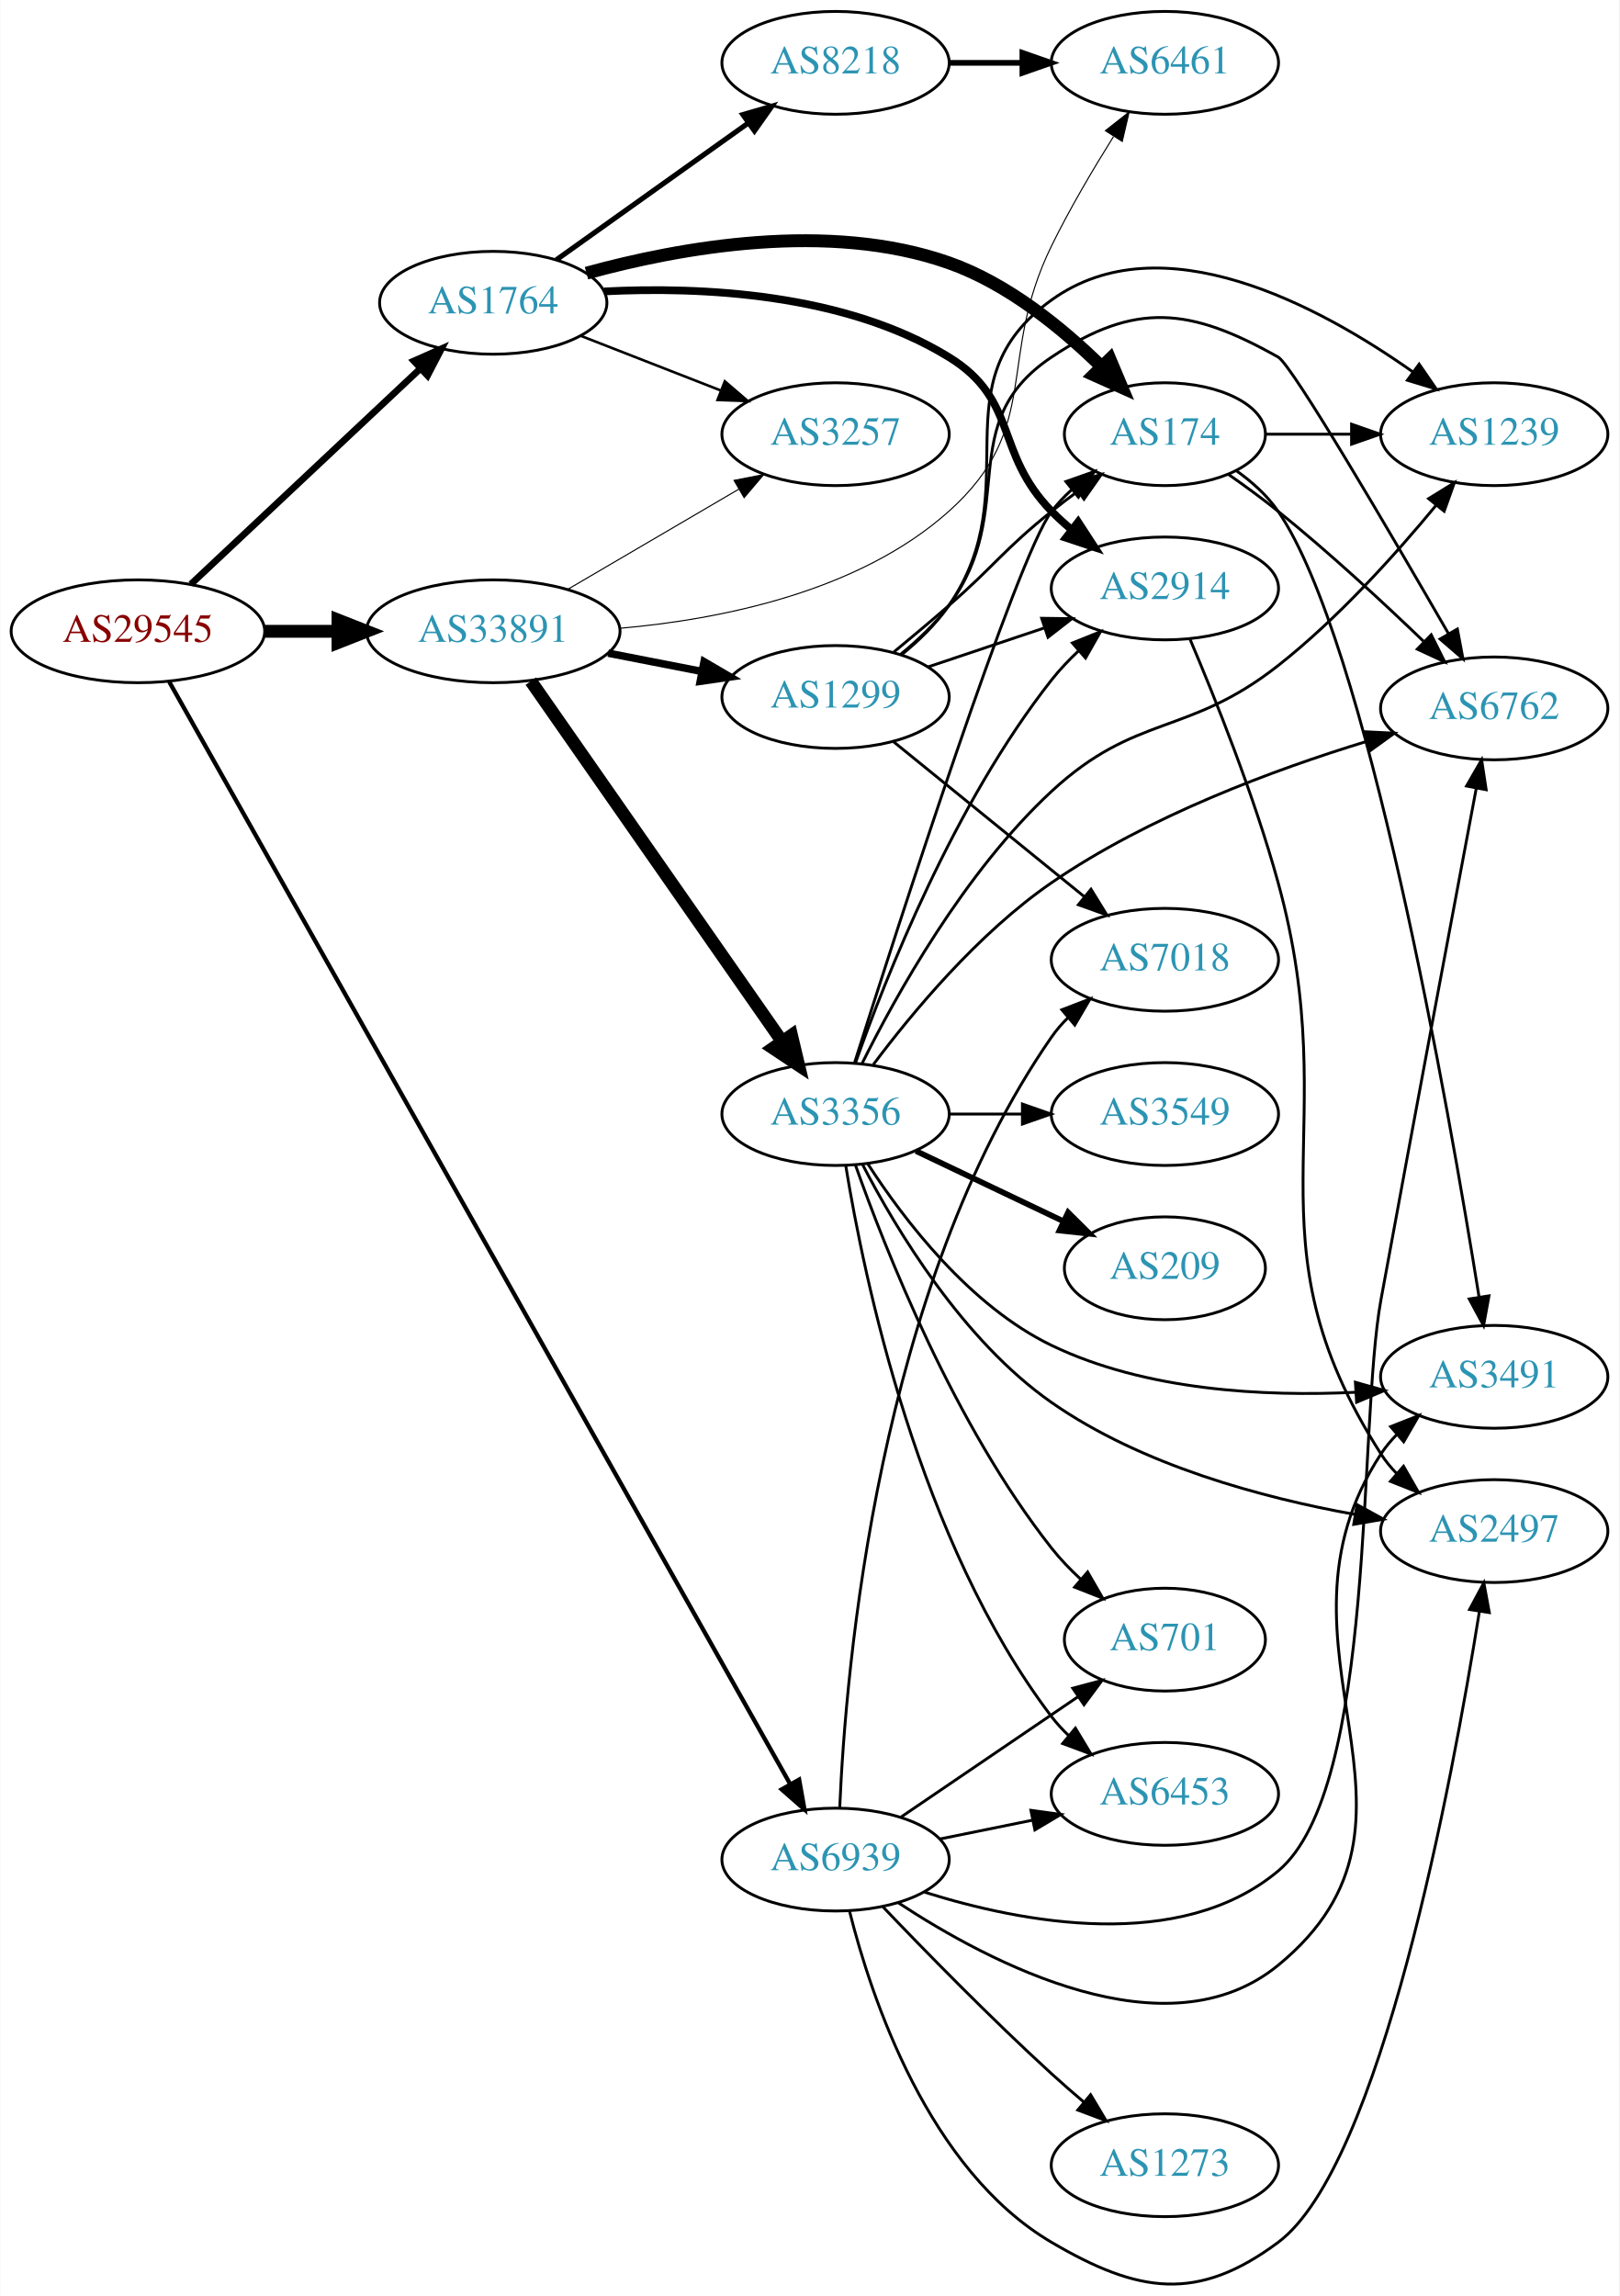
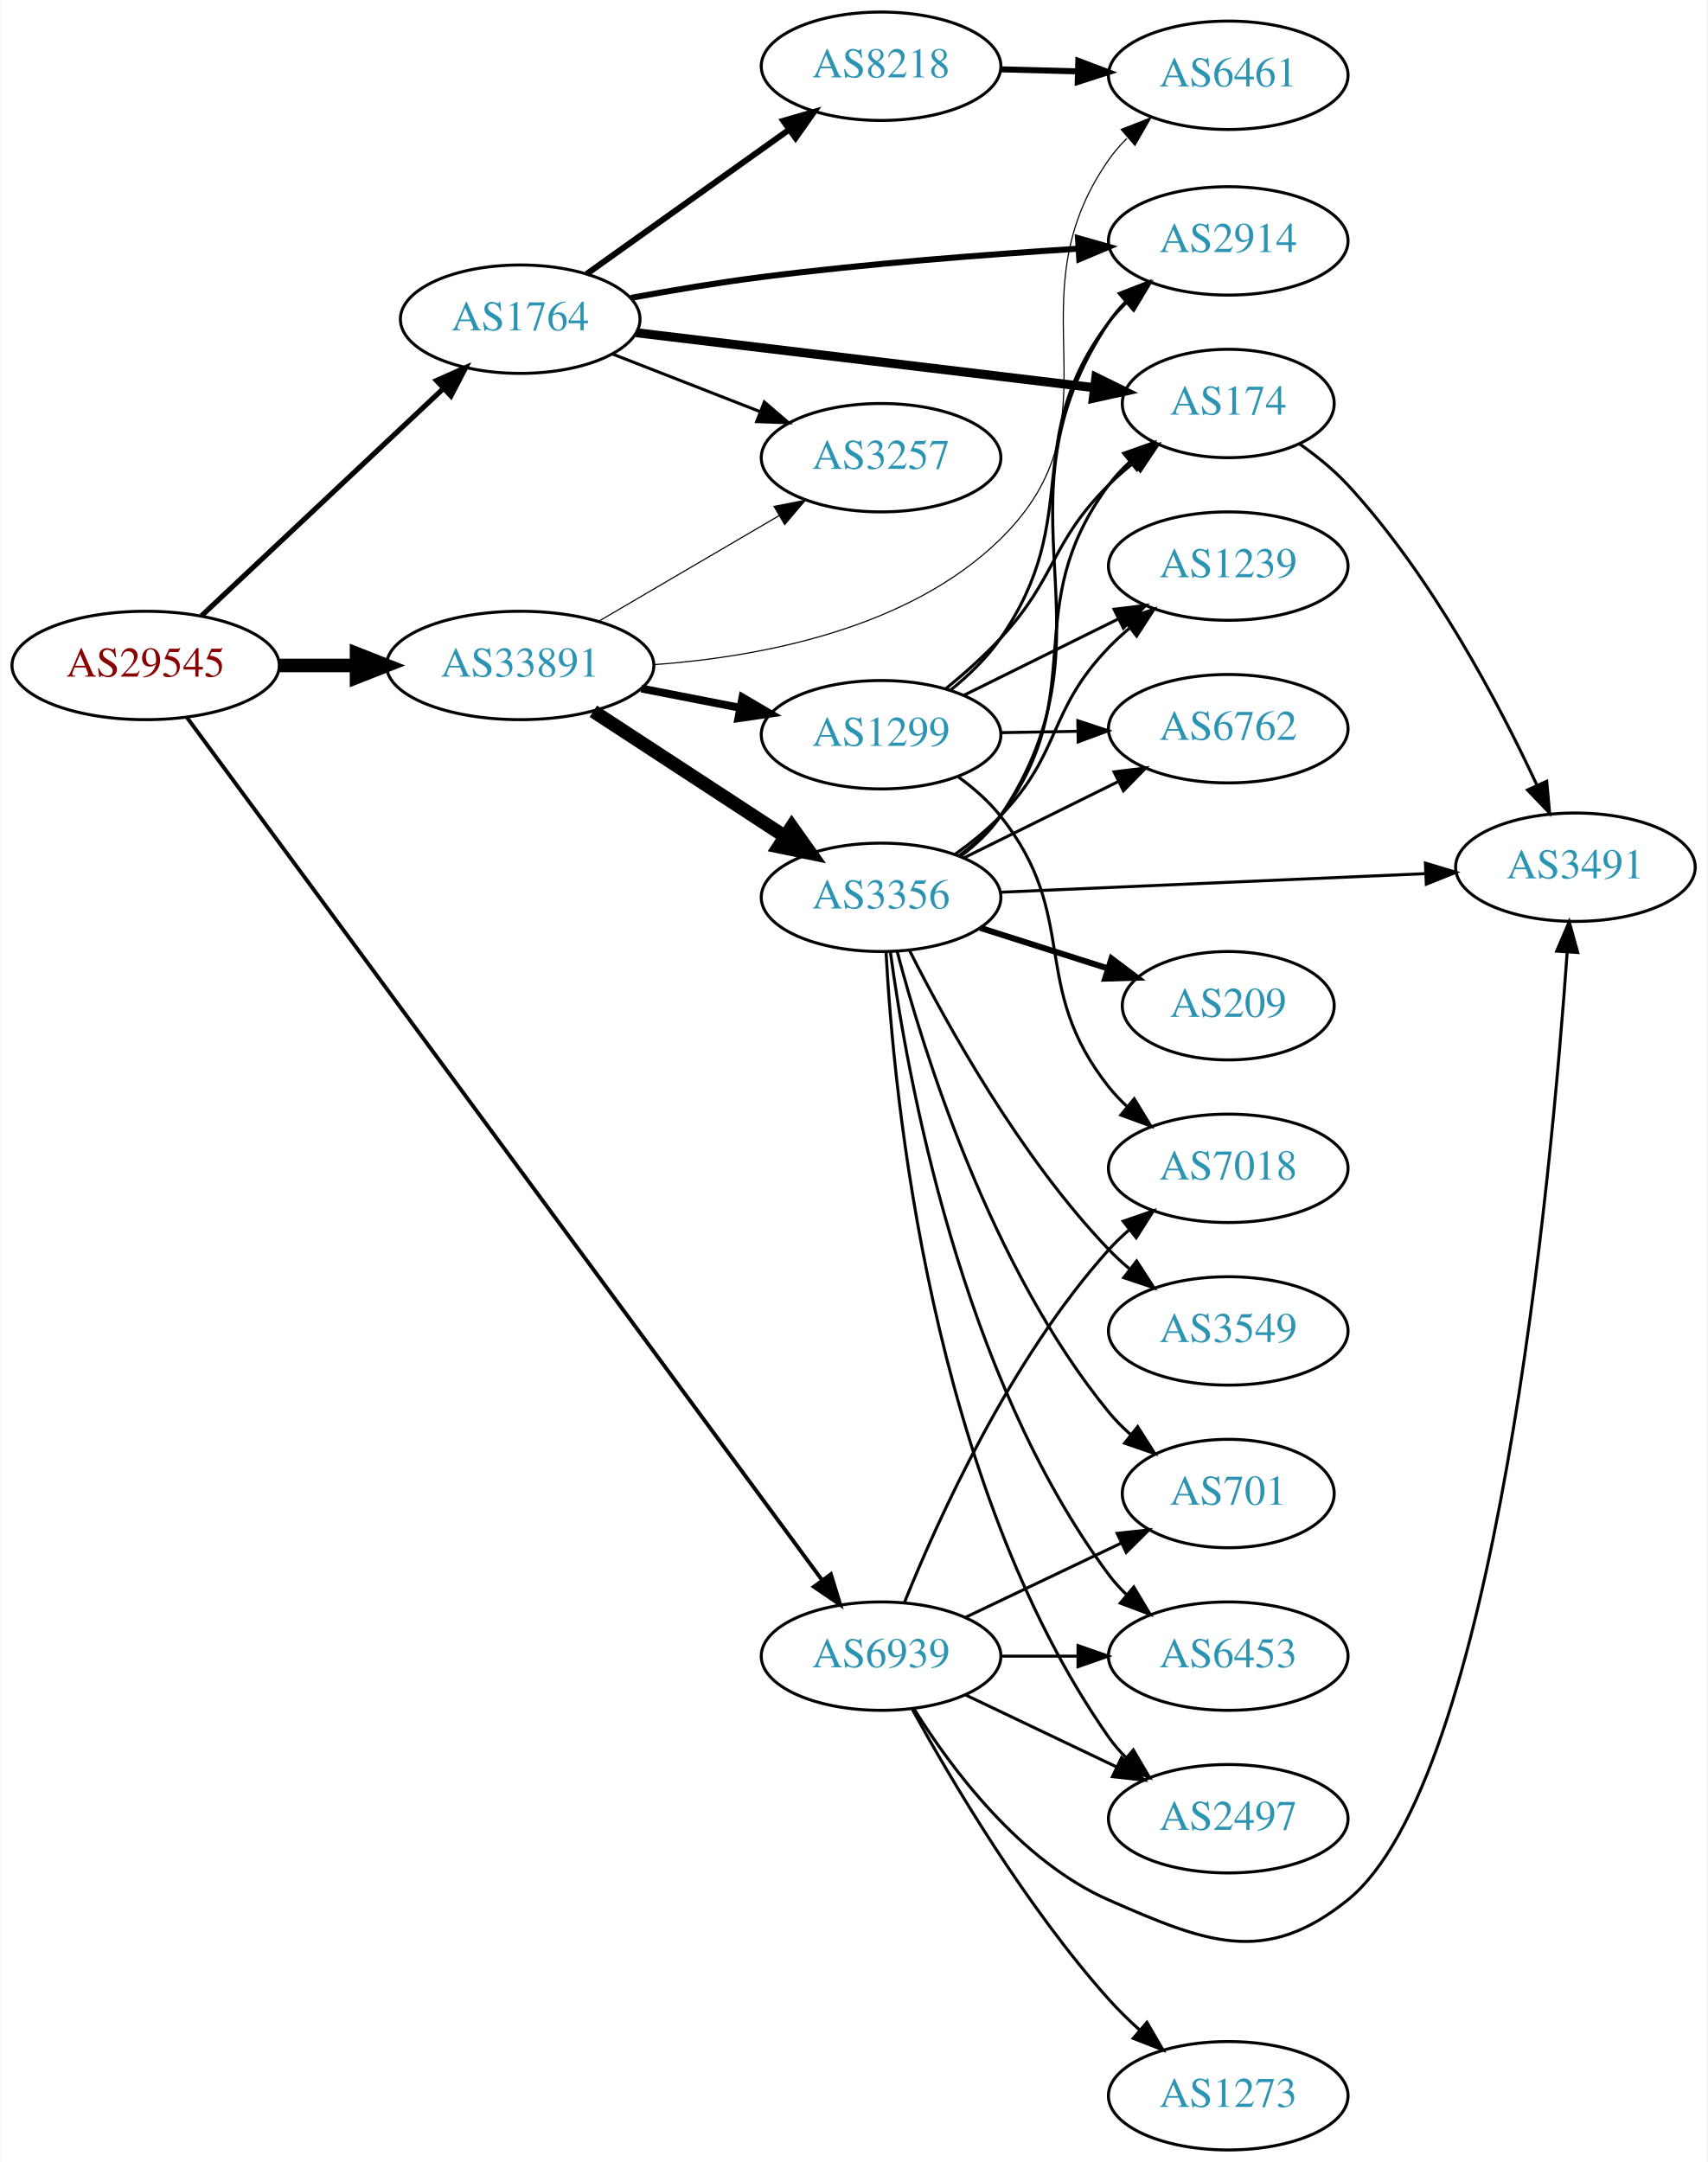
- <svg xmlns="http://www.w3.org/2000/svg" xmlns:xlink="http://www.w3.org/1999/xlink" width="567pt" height="804pt" viewBox="0.00 0.00 566.66 803.78">
-   <g id="graph0" class="graph" transform="scale(1 1) rotate(0) translate(4 799.784)">
-     <polygon fill="white" stroke="none" points="-4,4 -4,-799.784 562.663,-799.784 562.663,4 -4,4" />
+ <svg xmlns="http://www.w3.org/2000/svg" xmlns:xlink="http://www.w3.org/1999/xlink" width="567pt" height="718pt" viewBox="0.00 0.00 566.66 718.00">
+   <g id="graph0" class="graph" transform="scale(1 1) rotate(0) translate(4 714)">
+     <polygon fill="white" stroke="none" points="-4,4 -4,-714 562.663,-714 562.663,4 -4,4" />
    <g id="node1" class="node">
      <g id="a_node1">
        <a xlink:href="/asn/29545" xlink:title="AS29545 ~ Ringstrasse 5 [AT]">
-           <ellipse fill="#ffffff" stroke="black" cx="44.196" cy="-578.784" rx="44.393" ry="18" />
-           <text text-anchor="middle" x="44.196" y="-575.084" font-family="Times,serif" font-size="14.00" fill="#880000">AS29545</text>
+           <ellipse fill="#ffffff" stroke="black" cx="44.196" cy="-493" rx="44.393" ry="18" />
+           <text text-anchor="middle" x="44.196" y="-489.3" font-family="Times,serif" font-size="14.00" fill="#880000">AS29545</text>
        </a>
      </g>
    </g>
    <g id="node2" class="node">
      <g id="a_node2">
        <a xlink:href="/asn/1764" xlink:title="AS1764 ~ NEXTLAYER-AS [AT]">
-           <ellipse fill="#ffffff" stroke="black" cx="168.588" cy="-693.784" rx="39.794" ry="18" />
-           <text text-anchor="middle" x="168.588" y="-690.084" font-family="Times,serif" font-size="14.00" fill="#2c94b3">AS1764</text>
+           <ellipse fill="#ffffff" stroke="black" cx="168.588" cy="-608" rx="39.794" ry="18" />
+           <text text-anchor="middle" x="168.588" y="-604.3" font-family="Times,serif" font-size="14.00" fill="#2c94b3">AS1764</text>
        </a>
      </g>
    </g>
    <g id="edge1" class="edge">
-       <path fill="none" stroke="black" stroke-width="2.357" d="M62.732,-595.261C83.754,-615.014 119.12,-648.244 142.898,-670.585" />
-       <polygon fill="black" stroke="black" stroke-width="2.357" points="140.795,-673.412 150.48,-677.709 145.588,-668.311 140.795,-673.412" />
+       <path fill="none" stroke="black" stroke-width="1.714" d="M62.732,-509.477C83.754,-529.229 119.12,-562.459 142.898,-584.801" />
+       <polygon fill="black" stroke="black" stroke-width="1.714" points="140.795,-587.628 150.48,-591.925 145.588,-582.526 140.795,-587.628" />
    </g>
    <g id="node3" class="node">
      <g id="a_node3">
        <a xlink:href="/asn/33891" xlink:title="AS33891 ~ CORE-BACKBONE GMBH GLOBAL NETWORK [DE]">
-           <ellipse fill="#ffffff" stroke="black" cx="168.588" cy="-578.784" rx="44.393" ry="18" />
-           <text text-anchor="middle" x="168.588" y="-575.084" font-family="Times,serif" font-size="14.00" fill="#2c94b3">AS33891</text>
+           <ellipse fill="#ffffff" stroke="black" cx="168.588" cy="-493" rx="44.393" ry="18" />
+           <text text-anchor="middle" x="168.588" y="-489.3" font-family="Times,serif" font-size="14.00" fill="#2c94b3">AS33891</text>
        </a>
      </g>
    </g>
    <g id="edge2" class="edge">
-       <path fill="none" stroke="black" stroke-width="4.5" d="M88.692,-578.784C96.898,-578.784 105.569,-578.784 114.041,-578.784" />
-       <polygon fill="black" stroke="black" stroke-width="4.5" points="114.233,-582.722 124.233,-578.784 114.233,-574.847 114.233,-582.722" />
+       <path fill="none" stroke="black" stroke-width="4.5" d="M88.692,-493C96.898,-493 105.569,-493 114.041,-493" />
+       <polygon fill="black" stroke="black" stroke-width="4.5" points="114.233,-496.938 124.233,-493 114.233,-489.063 114.233,-496.938" />
    </g>
    <g id="node4" class="node">
      <g id="a_node4">
        <a xlink:href="/asn/6939" xlink:title="AS6939 ~ Hurricane Electric LLC [US]">
-           <ellipse fill="#ffffff" stroke="black" cx="288.431" cy="-148.784" rx="39.794" ry="18" />
-           <text text-anchor="middle" x="288.431" y="-145.084" font-family="Times,serif" font-size="14.00" fill="#2c94b3">AS6939</text>
+           <ellipse fill="#ffffff" stroke="black" cx="288.431" cy="-164" rx="39.794" ry="18" />
+           <text text-anchor="middle" x="288.431" y="-160.3" font-family="Times,serif" font-size="14.00" fill="#2c94b3">AS6939</text>
        </a>
      </g>
    </g>
    <g id="edge3" class="edge">
-       <path fill="none" stroke="black" stroke-width="1.5" d="M55.144,-561.126C92.871,-494.154 227.276,-255.567 272.477,-175.33" />
-       <polygon fill="black" stroke="black" stroke-width="1.5" points="275.675,-176.783 277.534,-166.352 269.576,-173.347 275.675,-176.783" />
+       <path fill="none" stroke="black" stroke-width="1.286" d="M57.879,-475.775C97.857,-421.476 221.393,-253.692 268.718,-189.415" />
+       <polygon fill="black" stroke="black" stroke-width="1.286" points="271.763,-191.183 274.874,-181.055 266.126,-187.032 271.763,-191.183" />
    </g>
    <g id="node5" class="node">
      <g id="a_node5">
        <a xlink:href="/asn/8218" xlink:title="AS8218 ~ legacy Neotelecoms [FR]">
-           <ellipse fill="#ffffff" stroke="black" cx="288.431" cy="-777.784" rx="39.794" ry="18" />
-           <text text-anchor="middle" x="288.431" y="-774.084" font-family="Times,serif" font-size="14.00" fill="#2c94b3">AS8218</text>
+           <ellipse fill="#ffffff" stroke="black" cx="288.431" cy="-692" rx="39.794" ry="18" />
+           <text text-anchor="middle" x="288.431" y="-688.3" font-family="Times,serif" font-size="14.00" fill="#2c94b3">AS8218</text>
        </a>
      </g>
    </g>
    <g id="edge4" class="edge">
-       <path fill="none" stroke="black" stroke-width="1.8" d="M190.656,-708.802C209.392,-722.157 236.983,-741.824 257.916,-756.745" />
-       <polygon fill="black" stroke="black" stroke-width="1.8" points="255.973,-759.659 266.148,-762.614 260.037,-753.959 255.973,-759.659" />
+       <path fill="none" stroke="black" stroke-width="2" d="M190.656,-623.018C209.392,-636.373 236.983,-656.04 257.916,-670.961" />
+       <polygon fill="black" stroke="black" stroke-width="2" points="255.973,-673.875 266.148,-676.829 260.037,-668.175 255.973,-673.875" />
    </g>
    <g id="node6" class="node">
      <g id="a_node6">
        <a xlink:href="/asn/2914" xlink:title="AS2914 ~ NTT America, Inc. [US]">
-           <ellipse fill="#ffffff" stroke="black" cx="403.724" cy="-593.784" rx="39.794" ry="18" />
-           <text text-anchor="middle" x="403.724" y="-590.084" font-family="Times,serif" font-size="14.00" fill="#2c94b3">AS2914</text>
+           <ellipse fill="#ffffff" stroke="black" cx="403.724" cy="-634" rx="39.794" ry="18" />
+           <text text-anchor="middle" x="403.724" y="-630.3" font-family="Times,serif" font-size="14.00" fill="#2c94b3">AS2914</text>
        </a>
      </g>
    </g>
    <g id="edge5" class="edge">
-       <path fill="none" stroke="black" stroke-width="2.7" d="M207.372,-697.764C241.425,-699.481 291.599,-697.202 328.077,-674.784 352.652,-659.682 343.905,-641.402 364.077,-620.784 366.17,-618.645 368.453,-616.566 370.83,-614.574" />
-       <polygon fill="black" stroke="black" stroke-width="2.7" points="373.349,-617.052 379.13,-608.174 369.074,-611.509 373.349,-617.052" />
+       <path fill="none" stroke="black" stroke-width="2" d="M205.352,-615.082C218.911,-617.567 234.518,-620.187 248.784,-622 283.753,-626.443 323.414,-629.488 353.72,-631.399" />
+       <polygon fill="black" stroke="black" stroke-width="2" points="353.832,-634.912 364.027,-632.027 354.258,-627.925 353.832,-634.912" />
    </g>
    <g id="node7" class="node">
      <g id="a_node7">
        <a xlink:href="/asn/174" xlink:title="AS174 ~ Cogent Communications [US]">
-           <ellipse fill="#ffffff" stroke="black" cx="403.724" cy="-647.784" rx="35.194" ry="18" />
-           <text text-anchor="middle" x="403.724" y="-644.084" font-family="Times,serif" font-size="14.00" fill="#2c94b3">AS174</text>
+           <ellipse fill="#ffffff" stroke="black" cx="403.724" cy="-580" rx="35.194" ry="18" />
+           <text text-anchor="middle" x="403.724" y="-576.3" font-family="Times,serif" font-size="14.00" fill="#2c94b3">AS174</text>
        </a>
      </g>
    </g>
    <g id="edge6" class="edge">
-       <path fill="none" stroke="black" stroke-width="4.5" d="M201.232,-704.155C233.935,-713.15 285.999,-722.599 328.077,-707.784 348.72,-700.516 367.869,-684.86 381.603,-671.364" />
-       <polygon fill="black" stroke="black" stroke-width="4.5" points="384.476,-674.058 388.651,-664.154 378.845,-668.552 384.476,-674.058" />
+       <path fill="none" stroke="black" stroke-width="3" d="M207.055,-603.516C239.171,-599.67 286.668,-593.978 328.077,-589 338.186,-587.785 349.065,-586.474 359.305,-585.24" />
+       <polygon fill="black" stroke="black" stroke-width="3" points="359.772,-588.709 369.281,-584.037 358.934,-581.759 359.772,-588.709" />
    </g>
    <g id="node8" class="node">
      <g id="a_node8">
        <a xlink:href="/asn/3257" xlink:title="AS3257 ~ GTT [DE]">
-           <ellipse fill="#ffffff" stroke="black" cx="288.431" cy="-647.784" rx="39.794" ry="18" />
-           <text text-anchor="middle" x="288.431" y="-644.084" font-family="Times,serif" font-size="14.00" fill="#2c94b3">AS3257</text>
+           <ellipse fill="#ffffff" stroke="black" cx="288.431" cy="-562" rx="39.794" ry="18" />
+           <text text-anchor="middle" x="288.431" y="-558.3" font-family="Times,serif" font-size="14.00" fill="#2c94b3">AS3257</text>
        </a>
      </g>
    </g>
    <g id="edge7" class="edge">
-       <path fill="none" stroke="black" stroke-width="0.9" d="M199.325,-682.176C214.119,-676.402 232.196,-669.345 248.118,-663.13" />
-       <polygon fill="black" stroke="black" stroke-width="0.9" points="249.661,-666.285 257.704,-659.388 247.115,-659.764 249.661,-666.285" />
-     </g>
-     <g id="edge14" class="edge">
-       <path fill="none" stroke="black" stroke-width="0.375" d="M194.58,-593.417C212.077,-603.663 235.63,-617.454 254.636,-628.582" />
-       <polygon fill="black" stroke="black" stroke-width="0.375" points="252.883,-631.612 263.281,-633.644 256.42,-625.571 252.883,-631.612" />
+       <path fill="none" stroke="black" d="M199.325,-596.392C214.119,-590.618 232.196,-583.561 248.118,-577.346" />
+       <polygon fill="black" stroke="black" points="249.661,-580.501 257.704,-573.604 247.115,-573.98 249.661,-580.501" />
+     </g>
+     <g id="edge12" class="edge">
+       <path fill="none" stroke="black" stroke-width="0.375" d="M194.58,-507.633C212.077,-517.878 235.63,-531.669 254.636,-542.798" />
+       <polygon fill="black" stroke="black" stroke-width="0.375" points="252.883,-545.827 263.281,-547.86 256.42,-539.787 252.883,-545.827" />
    </g>
    <g id="node9" class="node">
      <g id="a_node9">
        <a xlink:href="/asn/6461" xlink:title="AS6461 ~ Zayo Bandwidth [US]">
-           <ellipse fill="#ffffff" stroke="black" cx="403.724" cy="-777.784" rx="39.794" ry="18" />
-           <text text-anchor="middle" x="403.724" y="-774.084" font-family="Times,serif" font-size="14.00" fill="#2c94b3">AS6461</text>
-         </a>
-       </g>
-     </g>
-     <g id="edge16" class="edge">
-       <path fill="none" stroke="black" stroke-width="0.375" d="M212.946,-579.835C247.974,-582.906 296.479,-592.492 328.077,-620.784 361.097,-650.35 344.548,-673.997 364.077,-713.784 370.44,-726.748 378.572,-740.532 385.733,-751.974" />
-       <polygon fill="black" stroke="black" stroke-width="0.375" points="382.894,-754.032 391.216,-760.589 388.799,-750.273 382.894,-754.032" />
-     </g>
-     <g id="node14" class="node">
-       <g id="a_node14">
+           <ellipse fill="#ffffff" stroke="black" cx="403.724" cy="-689" rx="39.794" ry="18" />
+           <text text-anchor="middle" x="403.724" y="-685.3" font-family="Times,serif" font-size="14.00" fill="#2c94b3">AS6461</text>
+         </a>
+       </g>
+     </g>
+     <g id="edge13" class="edge">
+       <path fill="none" stroke="black" stroke-width="0.375" d="M212.926,-493.26C248.422,-495.82 297.596,-505.1 328.077,-535 369.654,-575.784 330.663,-613.298 364.077,-661 365.815,-663.481 367.845,-665.825 370.048,-668.019" />
+       <polygon fill="black" stroke="black" stroke-width="0.375" points="368.169,-671.02 378.032,-674.891 372.736,-665.715 368.169,-671.02" />
+     </g>
+     <g id="node11" class="node">
+       <g id="a_node11">
        <a xlink:href="/asn/1299" xlink:title="AS1299 ~ Telia Carrier [EU]">
-           <ellipse fill="#ffffff" stroke="black" cx="288.431" cy="-555.784" rx="39.794" ry="18" />
-           <text text-anchor="middle" x="288.431" y="-552.084" font-family="Times,serif" font-size="14.00" fill="#2c94b3">AS1299</text>
-         </a>
-       </g>
-     </g>
-     <g id="edge13" class="edge">
-       <path fill="none" stroke="black" stroke-width="2.625" d="M208.828,-571.126C219.28,-569.086 230.666,-566.863 241.444,-564.76" />
-       <polygon fill="black" stroke="black" stroke-width="2.625" points="242.397,-568.14 251.542,-562.789 241.056,-561.269 242.397,-568.14" />
+           <ellipse fill="#ffffff" stroke="black" cx="288.431" cy="-470" rx="39.794" ry="18" />
+           <text text-anchor="middle" x="288.431" y="-466.3" font-family="Times,serif" font-size="14.00" fill="#2c94b3">AS1299</text>
+         </a>
+       </g>
+     </g>
+     <g id="edge10" class="edge">
+       <path fill="none" stroke="black" stroke-width="2.625" d="M208.828,-485.341C219.28,-483.301 230.666,-481.079 241.444,-478.975" />
+       <polygon fill="black" stroke="black" stroke-width="2.625" points="242.397,-482.356 251.542,-477.005 241.056,-475.485 242.397,-482.356" />
+     </g>
+     <g id="node12" class="node">
+       <g id="a_node12">
+         <a xlink:href="/asn/3356" xlink:title="AS3356 ~ Level 3 Parent, LLC [US]">
+           <ellipse fill="#ffffff" stroke="black" cx="288.431" cy="-416" rx="39.794" ry="18" />
+           <text text-anchor="middle" x="288.431" y="-412.3" font-family="Times,serif" font-size="14.00" fill="#2c94b3">AS3356</text>
+         </a>
+       </g>
+     </g>
+     <g id="edge11" class="edge">
+       <path fill="none" stroke="black" stroke-width="4.5" d="M192.87,-477.787C211.1,-465.876 236.621,-449.2 256.556,-436.174" />
+       <polygon fill="black" stroke="black" stroke-width="4.5" points="258.779,-439.425 264.997,-430.659 254.472,-432.832 258.779,-439.425" />
+     </g>
+     <g id="node10" class="node">
+       <g id="a_node10">
+         <a xlink:href="/asn/3491" xlink:title="AS3491 ~ PCCW Global, Inc. [US]">
+           <ellipse fill="#ffffff" stroke="black" cx="519.017" cy="-426" rx="39.794" ry="18" />
+           <text text-anchor="middle" x="519.017" y="-422.3" font-family="Times,serif" font-size="14.00" fill="#2c94b3">AS3491</text>
+         </a>
+       </g>
+     </g>
+     <g id="edge32" class="edge">
+       <path fill="none" stroke="black" d="M299.397,-146.438C311.7,-126.751 334.653,-95.897 364.077,-83 396.354,-68.852 415.929,-60.888 443.37,-83 492.557,-122.634 511.032,-323 516.281,-397.792" />
+       <polygon fill="black" stroke="black" points="512.796,-398.14 516.961,-407.882 519.78,-397.669 512.796,-398.14" />
    </g>
    <g id="node15" class="node">
      <g id="a_node15">
-         <a xlink:href="/asn/3356" xlink:title="AS3356 ~ Level 3 Parent, LLC [US]">
-           <ellipse fill="#ffffff" stroke="black" cx="288.431" cy="-409.784" rx="39.794" ry="18" />
-           <text text-anchor="middle" x="288.431" y="-406.084" font-family="Times,serif" font-size="14.00" fill="#2c94b3">AS3356</text>
-         </a>
-       </g>
-     </g>
-     <g id="edge15" class="edge">
-       <path fill="none" stroke="black" stroke-width="4.5" d="M181.756,-561.335C202.681,-531.325 245.565,-469.825 269.777,-435.102" />
-       <polygon fill="black" stroke="black" stroke-width="4.5" points="273.015,-437.342 275.505,-426.887 266.556,-432.838 273.015,-437.342" />
-     </g>
-     <g id="node10" class="node">
-       <g id="a_node10">
        <a xlink:href="/asn/2497" xlink:title="AS2497 ~ Internet Initiative Japan Inc. [JP]">
-           <ellipse fill="#ffffff" stroke="black" cx="519.017" cy="-263.784" rx="39.794" ry="18" />
-           <text text-anchor="middle" x="519.017" y="-260.084" font-family="Times,serif" font-size="14.00" fill="#2c94b3">AS2497</text>
+           <ellipse fill="#ffffff" stroke="black" cx="403.724" cy="-110" rx="39.794" ry="18" />
+           <text text-anchor="middle" x="403.724" y="-106.3" font-family="Times,serif" font-size="14.00" fill="#2c94b3">AS2497</text>
        </a>
      </g>
    </g>
    <g id="edge34" class="edge">
-       <path fill="none" stroke="black" d="M293.297,-130.812C300.889,-100.526 320.914,-40.148 364.077,-14.784 394.461,3.07 415.098,6.255 443.37,-14.784 479.243,-41.48 504.307,-176.049 513.801,-235.489" />
-       <polygon fill="black" stroke="black" points="510.39,-236.33 515.392,-245.67 517.306,-235.25 510.39,-236.33" />
-     </g>
-     <g id="node11" class="node">
-       <g id="a_node11">
-         <a xlink:href="/asn/6762" xlink:title="AS6762 ~ TELECOM ITALIA SPARKLE S.p.A. [IT]">
-           <ellipse fill="#ffffff" stroke="black" cx="519.017" cy="-551.784" rx="39.794" ry="18" />
-           <text text-anchor="middle" x="519.017" y="-548.084" font-family="Times,serif" font-size="14.00" fill="#2c94b3">AS6762</text>
-         </a>
-       </g>
-     </g>
-     <g id="edge32" class="edge">
-       <path fill="none" stroke="black" d="M319.586,-137.382C353.715,-126.637 409.015,-116.061 443.37,-144.784 478.015,-173.75 471.226,-300.366 479.37,-344.784 491.117,-408.851 505.232,-484.004 512.729,-523.781" />
-       <polygon fill="black" stroke="black" points="509.325,-524.616 514.617,-533.794 516.203,-523.319 509.325,-524.616" />
-     </g>
-     <g id="node13" class="node">
-       <g id="a_node13">
-         <a xlink:href="/asn/3491" xlink:title="AS3491 ~ PCCW Global, Inc. [US]">
-           <ellipse fill="#ffffff" stroke="black" cx="519.017" cy="-317.784" rx="39.794" ry="18" />
-           <text text-anchor="middle" x="519.017" y="-314.084" font-family="Times,serif" font-size="14.00" fill="#2c94b3">AS3491</text>
-         </a>
-       </g>
-     </g>
-     <g id="edge38" class="edge">
-       <path fill="none" stroke="black" d="M310.351,-133.7C342.512,-112.516 404.453,-79.915 443.37,-111.784 506.153,-163.198 434.917,-222.894 479.37,-290.784 480.968,-293.224 482.869,-295.507 484.958,-297.63" />
-       <polygon fill="black" stroke="black" points="482.759,-300.355 492.62,-304.229 487.326,-295.051 482.759,-300.355" />
-     </g>
-     <g id="node16" class="node">
-       <g id="a_node16">
-         <a xlink:href="/asn/7018" xlink:title="AS7018 ~ AT&amp;T Services, Inc. [US]">
-           <ellipse fill="#ffffff" stroke="black" cx="403.724" cy="-463.784" rx="39.794" ry="18" />
-           <text text-anchor="middle" x="403.724" y="-460.084" font-family="Times,serif" font-size="14.00" fill="#2c94b3">AS7018</text>
-         </a>
-       </g>
-     </g>
-     <g id="edge37" class="edge">
-       <path fill="none" stroke="black" d="M289.897,-167.099C291.969,-215.519 303.211,-349.194 364.077,-436.784 365.741,-439.179 367.69,-441.43 369.813,-443.53" />
-       <polygon fill="black" stroke="black" points="367.649,-446.284 377.538,-450.086 372.178,-440.947 367.649,-446.284" />
-     </g>
-     <g id="node18" class="node">
-       <g id="a_node18">
+       <path fill="none" stroke="black" d="M316.567,-151.066C331.561,-143.919 350.382,-134.948 366.605,-127.215" />
+       <polygon fill="black" stroke="black" points="368.288,-130.291 375.809,-122.829 365.276,-123.972 368.288,-130.291" />
+     </g>
+     <g id="node17" class="node">
+       <g id="a_node17">
        <a xlink:href="/asn/701" xlink:title="AS701 ~ UUNET [US]">
-           <ellipse fill="#ffffff" stroke="black" cx="403.724" cy="-225.784" rx="35.194" ry="18" />
-           <text text-anchor="middle" x="403.724" y="-222.084" font-family="Times,serif" font-size="14.00" fill="#2c94b3">AS701</text>
+           <ellipse fill="#ffffff" stroke="black" cx="403.724" cy="-218" rx="35.194" ry="18" />
+           <text text-anchor="middle" x="403.724" y="-214.3" font-family="Times,serif" font-size="14.00" fill="#2c94b3">AS701</text>
+         </a>
+       </g>
+     </g>
+     <g id="edge31" class="edge">
+       <path fill="none" stroke="black" d="M316.567,-176.934C331.999,-184.29 351.485,-193.577 368.02,-201.459" />
+       <polygon fill="black" stroke="black" points="366.828,-204.768 377.361,-205.911 369.84,-198.449 366.828,-204.768" />
+     </g>
+     <g id="node19" class="node">
+       <g id="a_node19">
+         <a xlink:href="/asn/6453" xlink:title="AS6453 ~ TATA COMMUNICATIONS (AMERICA) INC [US]">
+           <ellipse fill="#ffffff" stroke="black" cx="403.724" cy="-164" rx="39.794" ry="18" />
+           <text text-anchor="middle" x="403.724" y="-160.3" font-family="Times,serif" font-size="14.00" fill="#2c94b3">AS6453</text>
        </a>
      </g>
    </g>
    <g id="edge33" class="edge">
-       <path fill="none" stroke="black" d="M311.275,-163.631C328.895,-175.606 353.85,-192.567 373.241,-205.746" />
-       <polygon fill="black" stroke="black" points="371.475,-208.778 381.713,-211.504 375.41,-202.988 371.475,-208.778" />
+       <path fill="none" stroke="black" d="M328.103,-164C336.306,-164 345.07,-164 353.602,-164" />
+       <polygon fill="black" stroke="black" points="353.841,-167.5 363.841,-164 353.841,-160.5 353.841,-167.5" />
    </g>
    <g id="node20" class="node">
      <g id="a_node20">
-         <a xlink:href="/asn/6453" xlink:title="AS6453 ~ TATA COMMUNICATIONS (AMERICA) INC [US]">
-           <ellipse fill="#ffffff" stroke="black" cx="403.724" cy="-171.784" rx="39.794" ry="18" />
-           <text text-anchor="middle" x="403.724" y="-168.084" font-family="Times,serif" font-size="14.00" fill="#2c94b3">AS6453</text>
-         </a>
-       </g>
-     </g>
-     <g id="edge36" class="edge">
-       <path fill="none" stroke="black" d="M324.967,-155.998C335.195,-158.075 346.496,-160.369 357.238,-162.55" />
-       <polygon fill="black" stroke="black" points="356.818,-166.036 367.314,-164.596 358.21,-159.176 356.818,-166.036" />
+         <a xlink:href="/asn/7018" xlink:title="AS7018 ~ AT&amp;T Services, Inc. [US]">
+           <ellipse fill="#ffffff" stroke="black" cx="403.724" cy="-326" rx="39.794" ry="18" />
+           <text text-anchor="middle" x="403.724" y="-322.3" font-family="Times,serif" font-size="14.00" fill="#2c94b3">AS7018</text>
+         </a>
+       </g>
+     </g>
+     <g id="edge30" class="edge">
+       <path fill="none" stroke="black" d="M296.179,-181.787C307.23,-209.243 331.283,-262.578 364.077,-299 366.08,-301.224 368.298,-303.363 370.631,-305.397" />
+       <polygon fill="black" stroke="black" points="368.829,-308.433 378.85,-311.873 373.161,-302.935 368.829,-308.433" />
    </g>
    <g id="node21" class="node">
      <g id="a_node21">
        <a xlink:href="/asn/1273" xlink:title="AS1273 ~ Vodafone Group PLC [EU]">
-           <ellipse fill="#ffffff" stroke="black" cx="403.724" cy="-41.784" rx="39.794" ry="18" />
-           <text text-anchor="middle" x="403.724" y="-38.084" font-family="Times,serif" font-size="14.00" fill="#2c94b3">AS1273</text>
-         </a>
-       </g>
-     </g>
-     <g id="edge35" class="edge">
-       <path fill="none" stroke="black" d="M305.012,-132.235C319.819,-116.726 342.908,-93.102 364.077,-73.784 367.669,-70.507 371.531,-67.138 375.375,-63.873" />
-       <polygon fill="black" stroke="black" points="377.718,-66.476 383.149,-57.379 373.231,-61.104 377.718,-66.476" />
+           <ellipse fill="#ffffff" stroke="black" cx="403.724" cy="-18" rx="39.794" ry="18" />
+           <text text-anchor="middle" x="403.724" y="-14.3" font-family="Times,serif" font-size="14.00" fill="#2c94b3">AS1273</text>
+         </a>
+       </g>
+     </g>
+     <g id="edge29" class="edge">
+       <path fill="none" stroke="black" d="M298.834,-146.253C311.734,-122.804 336.485,-80.865 364.077,-50 367.165,-46.546 370.638,-43.146 374.203,-39.926" />
+       <polygon fill="black" stroke="black" points="376.72,-42.379 382.04,-33.216 372.167,-37.062 376.72,-42.379" />
    </g>
    <g id="edge8" class="edge">
-       <path fill="none" stroke="black" stroke-width="2" d="M328.103,-777.784C336.306,-777.784 345.07,-777.784 353.602,-777.784" />
-       <polygon fill="black" stroke="black" stroke-width="2" points="353.841,-781.284 363.841,-777.784 353.841,-774.284 353.841,-781.284" />
+       <path fill="none" stroke="black" stroke-width="2" d="M328.103,-690.976C336.306,-690.759 345.07,-690.527 353.602,-690.301" />
+       <polygon fill="black" stroke="black" stroke-width="2" points="353.937,-693.793 363.841,-690.03 353.752,-686.796 353.937,-693.793" />
    </g>
    <g id="edge9" class="edge">
-       <path fill="none" stroke="black" d="M412.576,-575.879C421.206,-555.586 434.959,-521.353 443.37,-490.784 467.332,-403.703 430.667,-366.845 479.37,-290.784 480.943,-288.329 482.826,-286.034 484.903,-283.902" />
-       <polygon fill="black" stroke="black" points="487.272,-286.48 492.541,-277.289 482.69,-281.188 487.272,-286.48" />
-     </g>
-     <g id="edge10" class="edge">
-       <path fill="none" stroke="black" d="M425.964,-633.719C431.728,-629.695 437.888,-625.199 443.37,-620.784 461.114,-606.495 479.945,-589.071 494.253,-575.307" />
-       <polygon fill="black" stroke="black" points="496.962,-577.556 501.702,-568.081 492.088,-572.532 496.962,-577.556" />
-     </g>
-     <g id="node12" class="node">
-       <g id="a_node12">
+       <path fill="none" stroke="black" d="M427.298,-566.65C432.938,-562.691 438.703,-558.048 443.37,-553 471.203,-522.894 493.449,-480.691 506.192,-453.347" />
+       <polygon fill="black" stroke="black" points="509.491,-454.547 510.449,-443.996 503.12,-451.647 509.491,-454.547" />
+     </g>
+     <g id="edge26" class="edge">
+       <path fill="none" stroke="black" d="M311.483,-484.78C317.52,-489.681 323.62,-495.551 328.077,-502 356.126,-542.584 334.393,-567.597 364.077,-607 365.832,-609.329 367.846,-611.532 370.015,-613.601" />
+       <polygon fill="black" stroke="black" points="367.898,-616.392 377.824,-620.095 372.373,-611.01 367.898,-616.392" />
+     </g>
+     <g id="edge27" class="edge">
+       <path fill="none" stroke="black" d="M309.988,-485.332C316.11,-490.333 322.633,-496.119 328.077,-502 346.927,-522.359 344.411,-533.429 364.077,-553 366.59,-555.501 369.359,-557.928 372.225,-560.235" />
+       <polygon fill="black" stroke="black" points="370.327,-563.187 380.429,-566.381 374.524,-557.584 370.327,-563.187" />
+     </g>
+     <g id="node13" class="node">
+       <g id="a_node13">
+         <a xlink:href="/asn/6762" xlink:title="AS6762 ~ TELECOM ITALIA SPARKLE S.p.A. [IT]">
+           <ellipse fill="#ffffff" stroke="black" cx="403.724" cy="-472" rx="39.794" ry="18" />
+           <text text-anchor="middle" x="403.724" y="-468.3" font-family="Times,serif" font-size="14.00" fill="#2c94b3">AS6762</text>
+         </a>
+       </g>
+     </g>
+     <g id="edge25" class="edge">
+       <path fill="none" stroke="black" d="M328.103,-470.683C336.306,-470.828 345.07,-470.982 353.602,-471.133" />
+       <polygon fill="black" stroke="black" points="353.781,-474.636 363.841,-471.314 353.905,-467.638 353.781,-474.636" />
+     </g>
+     <g id="node16" class="node">
+       <g id="a_node16">
        <a xlink:href="/asn/1239" xlink:title="AS1239 ~ Sprint [US]">
-           <ellipse fill="#ffffff" stroke="black" cx="519.017" cy="-647.784" rx="39.794" ry="18" />
-           <text text-anchor="middle" x="519.017" y="-644.084" font-family="Times,serif" font-size="14.00" fill="#2c94b3">AS1239</text>
-         </a>
-       </g>
-     </g>
-     <g id="edge11" class="edge">
-       <path fill="none" stroke="black" d="M439.023,-647.784C448.4,-647.784 458.75,-647.784 468.785,-647.784" />
-       <polygon fill="black" stroke="black" points="469.074,-651.284 479.074,-647.784 469.074,-644.284 469.074,-651.284" />
-     </g>
-     <g id="edge12" class="edge">
-       <path fill="none" stroke="black" d="M428.753,-634.99C434.244,-631.078 439.574,-626.319 443.37,-620.784 474.433,-575.502 503.107,-411.942 513.698,-345.816" />
-       <polygon fill="black" stroke="black" points="517.191,-346.139 515.296,-335.715 510.277,-345.045 517.191,-346.139" />
+           <ellipse fill="#ffffff" stroke="black" cx="403.724" cy="-526" rx="39.794" ry="18" />
+           <text text-anchor="middle" x="403.724" y="-522.3" font-family="Times,serif" font-size="14.00" fill="#2c94b3">AS1239</text>
+         </a>
+       </g>
+     </g>
+     <g id="edge24" class="edge">
+       <path fill="none" stroke="black" d="M315.993,-483.13C331.192,-490.642 350.461,-500.167 366.975,-508.33" />
+       <polygon fill="black" stroke="black" points="365.812,-511.659 376.328,-512.953 368.914,-505.384 365.812,-511.659" />
+     </g>
+     <g id="edge28" class="edge">
+       <path fill="none" stroke="black" d="M314.147,-455.953C319.234,-452.232 324.211,-447.873 328.077,-443 354.855,-409.252 337.299,-386.748 364.077,-353 365.89,-350.716 367.946,-348.545 370.143,-346.499" />
+       <polygon fill="black" stroke="black" points="372.497,-349.096 378.008,-340.047 368.057,-343.684 372.497,-349.096" />
+     </g>
+     <g id="edge23" class="edge">
+       <path fill="none" stroke="black" d="M314.76,-429.6C319.815,-433.345 324.624,-437.826 328.077,-443 369.504,-505.069 322.65,-544.931 364.077,-607 365.696,-609.425 367.613,-611.698 369.713,-613.815" />
+       <polygon fill="black" stroke="black" points="367.525,-616.549 377.395,-620.4 372.08,-611.234 367.525,-616.549" />
+     </g>
+     <g id="edge21" class="edge">
+       <path fill="none" stroke="black" d="M314.382,-429.867C319.457,-433.597 324.369,-438.006 328.077,-443 358.741,-484.302 333.414,-511.698 364.077,-553 366.078,-555.694 368.429,-558.218 370.966,-560.557" />
+       <polygon fill="black" stroke="black" points="368.992,-563.461 378.977,-567.004 373.381,-558.008 368.992,-563.461" />
+     </g>
+     <g id="edge17" class="edge">
+       <path fill="none" stroke="black" d="M327.949,-417.685C366.856,-419.387 427.086,-422.022 469.291,-423.868" />
+       <polygon fill="black" stroke="black" points="469.197,-427.368 479.341,-424.308 469.503,-420.374 469.197,-427.368" />
+     </g>
+     <g id="edge14" class="edge">
+       <path fill="none" stroke="black" d="M315.993,-429.13C331.192,-436.642 350.461,-446.167 366.975,-454.33" />
+       <polygon fill="black" stroke="black" points="365.812,-457.659 376.328,-458.953 368.914,-451.384 365.812,-457.659" />
+     </g>
+     <g id="node14" class="node">
+       <g id="a_node14">
+         <a xlink:href="/asn/3549" xlink:title="AS3549 ~ Level 3 Parent, LLC [US]">
+           <ellipse fill="#ffffff" stroke="black" cx="403.724" cy="-272" rx="39.794" ry="18" />
+           <text text-anchor="middle" x="403.724" y="-268.3" font-family="Times,serif" font-size="14.00" fill="#2c94b3">AS3549</text>
+         </a>
+       </g>
+     </g>
+     <g id="edge15" class="edge">
+       <path fill="none" stroke="black" d="M297.936,-398.245C310.175,-373.929 334.56,-329.782 364.077,-299 366.149,-296.84 368.416,-294.746 370.783,-292.744" />
+       <polygon fill="black" stroke="black" points="373.304,-295.218 379.063,-286.325 369.015,-289.686 373.304,-295.218" />
+     </g>
+     <g id="edge16" class="edge">
+       <path fill="none" stroke="black" d="M290.078,-397.909C292.588,-350.702 304.803,-221.591 364.077,-137 365.751,-134.612 367.706,-132.366 369.834,-130.268" />
+       <polygon fill="black" stroke="black" points="372.199,-132.852 377.567,-123.718 367.675,-127.511 372.199,-132.852" />
+     </g>
+     <g id="edge18" class="edge">
+       <path fill="none" stroke="black" d="M313.08,-430.336C318.334,-434.096 323.651,-438.4 328.077,-443 348.593,-464.321 343.562,-477.679 364.077,-499 366.152,-501.156 368.423,-503.248 370.791,-505.248" />
+       <polygon fill="black" stroke="black" points="369.025,-508.308 379.074,-511.664 373.312,-502.774 369.025,-508.308" />
+     </g>
+     <g id="edge19" class="edge">
+       <path fill="none" stroke="black" d="M293.773,-398.043C302.499,-364.869 324.769,-292.988 364.077,-245 366.204,-242.404 368.64,-239.947 371.233,-237.651" />
+       <polygon fill="black" stroke="black" points="373.642,-240.209 379.327,-231.268 369.307,-234.712 373.642,-240.209" />
+     </g>
+     <g id="node18" class="node">
+       <g id="a_node18">
+         <a xlink:href="/asn/209" xlink:title="AS209 ~ CenturyLink Communications, LLC [US]">
+           <ellipse fill="#ffffff" stroke="black" cx="403.724" cy="-380" rx="35.194" ry="18" />
+           <text text-anchor="middle" x="403.724" y="-376.3" font-family="Times,serif" font-size="14.00" fill="#2c94b3">AS209</text>
+         </a>
+       </g>
    </g>
    <g id="edge20" class="edge">
-       <path fill="none" stroke="black" d="M320.688,-566.268C333.337,-570.511 348.116,-575.468 361.618,-579.997" />
-       <polygon fill="black" stroke="black" points="360.581,-583.34 371.175,-583.202 362.807,-576.704 360.581,-583.34" />
-     </g>
-     <g id="edge17" class="edge">
-       <path fill="none" stroke="black" d="M308.856,-571.547C315.053,-576.662 321.904,-582.405 328.077,-587.784 344.441,-602.043 347.144,-607.206 364.077,-620.784 366.995,-623.124 370.102,-625.488 373.237,-627.794" />
-       <polygon fill="black" stroke="black" points="371.327,-630.73 381.496,-633.704 375.401,-625.038 371.327,-630.73" />
-     </g>
-     <g id="edge19" class="edge">
-       <path fill="none" stroke="black" d="M311.234,-570.743C317.263,-575.648 323.422,-581.476 328.077,-587.784 352.926,-621.454 329.288,-651.529 364.077,-674.784 393.376,-694.369 412.66,-692.07 443.37,-674.784 448.228,-672.05 482.62,-613.299 502.986,-577.999" />
-       <polygon fill="black" stroke="black" points="506.122,-579.566 508.079,-569.154 500.056,-576.073 506.122,-579.566" />
-     </g>
-     <g id="edge21" class="edge">
-       <path fill="none" stroke="black" d="M311.507,-570.548C317.544,-575.448 323.638,-581.322 328.077,-587.784 356.486,-629.142 323.332,-665.503 364.077,-694.784 402.613,-722.478 457.765,-692.746 490.53,-669.59" />
-       <polygon fill="black" stroke="black" points="492.739,-672.311 498.749,-663.586 488.61,-666.659 492.739,-672.311" />
-     </g>
-     <g id="edge18" class="edge">
-       <path fill="none" stroke="black" d="M308.649,-540.178C327.041,-525.243 354.961,-502.57 375.611,-485.801" />
-       <polygon fill="black" stroke="black" points="377.854,-488.488 383.411,-479.467 373.442,-483.054 377.854,-488.488" />
-     </g>
-     <g id="edge30" class="edge">
-       <path fill="none" stroke="black" d="M295.356,-427.551C305.894,-457.411 330.03,-518.619 364.077,-561.784 366.884,-565.343 370.147,-568.777 373.563,-571.99" />
-       <polygon fill="black" stroke="black" points="371.338,-574.693 381.173,-578.633 375.942,-569.42 371.338,-574.693" />
-     </g>
-     <g id="edge28" class="edge">
-       <path fill="none" stroke="black" d="M295.029,-427.561C310.21,-475.462 351.841,-604.705 364.077,-620.784 366.109,-623.455 368.482,-625.962 371.034,-628.291" />
-       <polygon fill="black" stroke="black" points="369.072,-631.204 379.065,-634.722 373.447,-625.74 369.072,-631.204" />
-     </g>
-     <g id="edge23" class="edge">
-       <path fill="none" stroke="black" d="M297.925,-392.019C309.662,-369.354 332.967,-330.498 364.077,-308.784 395.6,-286.783 437.893,-275.424 470.173,-269.628" />
-       <polygon fill="black" stroke="black" points="470.991,-273.04 480.275,-267.935 469.834,-266.136 470.991,-273.04" />
-     </g>
-     <g id="edge27" class="edge">
-       <path fill="none" stroke="black" d="M301.654,-427.101C315.145,-445.126 338.381,-473.139 364.077,-490.784 398.01,-514.085 442.143,-530.404 474.45,-540.262" />
-       <polygon fill="black" stroke="black" points="473.49,-543.628 484.072,-543.114 475.48,-536.916 473.49,-543.628" />
-     </g>
-     <g id="edge31" class="edge">
-       <path fill="none" stroke="black" d="M297.644,-427.349C309.544,-451.318 333.537,-494.514 364.077,-522.784 393.654,-550.162 411.69,-541.87 443.37,-566.784 464.298,-583.242 484.54,-605.754 498.653,-622.869" />
-       <polygon fill="black" stroke="black" points="496.051,-625.219 505.065,-630.787 501.491,-620.813 496.051,-625.219" />
-     </g>
-     <g id="edge26" class="edge">
-       <path fill="none" stroke="black" d="M299.791,-392.245C312.305,-372.888 335.304,-342.64 364.077,-328.784 397.044,-312.909 438.645,-310.841 470.287,-312.367" />
-       <polygon fill="black" stroke="black" points="470.411,-315.881 480.609,-313.007 470.845,-308.894 470.411,-315.881" />
-     </g>
-     <g id="node17" class="node">
-       <g id="a_node17">
-         <a xlink:href="/asn/3549" xlink:title="AS3549 ~ Level 3 Parent, LLC [US]">
-           <ellipse fill="#ffffff" stroke="black" cx="403.724" cy="-409.784" rx="39.794" ry="18" />
-           <text text-anchor="middle" x="403.724" y="-406.084" font-family="Times,serif" font-size="14.00" fill="#2c94b3">AS3549</text>
-         </a>
-       </g>
+       <path fill="none" stroke="black" stroke-width="2" d="M321.291,-405.876C334.457,-401.692 349.849,-396.802 363.684,-392.405" />
+       <polygon fill="black" stroke="black" stroke-width="2" points="364.959,-395.673 373.429,-389.309 362.839,-389.001 364.959,-395.673" />
    </g>
    <g id="edge22" class="edge">
-       <path fill="none" stroke="black" d="M328.103,-409.784C336.306,-409.784 345.07,-409.784 353.602,-409.784" />
-       <polygon fill="black" stroke="black" points="353.841,-413.284 363.841,-409.784 353.841,-406.284 353.841,-413.284" />
-     </g>
-     <g id="edge24" class="edge">
-       <path fill="none" stroke="black" d="M295.356,-392.017C305.894,-362.158 330.03,-300.949 364.077,-257.784 367.088,-253.967 370.623,-250.293 374.311,-246.882" />
-       <polygon fill="black" stroke="black" points="376.678,-249.462 381.975,-240.286 372.112,-244.156 376.678,-249.462" />
-     </g>
-     <g id="node19" class="node">
-       <g id="a_node19">
-         <a xlink:href="/asn/209" xlink:title="AS209 ~ CenturyLink Communications, LLC [US]">
-           <ellipse fill="#ffffff" stroke="black" cx="403.724" cy="-355.784" rx="35.194" ry="18" />
-           <text text-anchor="middle" x="403.724" y="-352.084" font-family="Times,serif" font-size="14.00" fill="#2c94b3">AS209</text>
-         </a>
-       </g>
-     </g>
-     <g id="edge25" class="edge">
-       <path fill="none" stroke="black" stroke-width="2" d="M316.567,-396.85C331.999,-389.494 351.485,-380.207 368.02,-372.326" />
-       <polygon fill="black" stroke="black" stroke-width="2" points="369.84,-375.335 377.361,-367.873 366.828,-369.016 369.84,-375.335" />
-     </g>
-     <g id="edge29" class="edge">
-       <path fill="none" stroke="black" d="M292.015,-391.628C298.311,-352.748 317.485,-260.008 364.077,-198.784 365.843,-196.464 367.866,-194.266 370.04,-192.203" />
-       <polygon fill="black" stroke="black" points="372.397,-194.794 377.86,-185.717 367.929,-189.406 372.397,-194.794" />
+       <path fill="none" stroke="black" d="M291.521,-397.884C296.992,-357.2 314.877,-256.99 364.077,-191 365.82,-188.662 367.826,-186.453 369.989,-184.38" />
+       <polygon fill="black" stroke="black" points="372.348,-186.97 377.788,-177.878 367.866,-181.593 372.348,-186.97" />
    </g>
  </g>
</svg>
